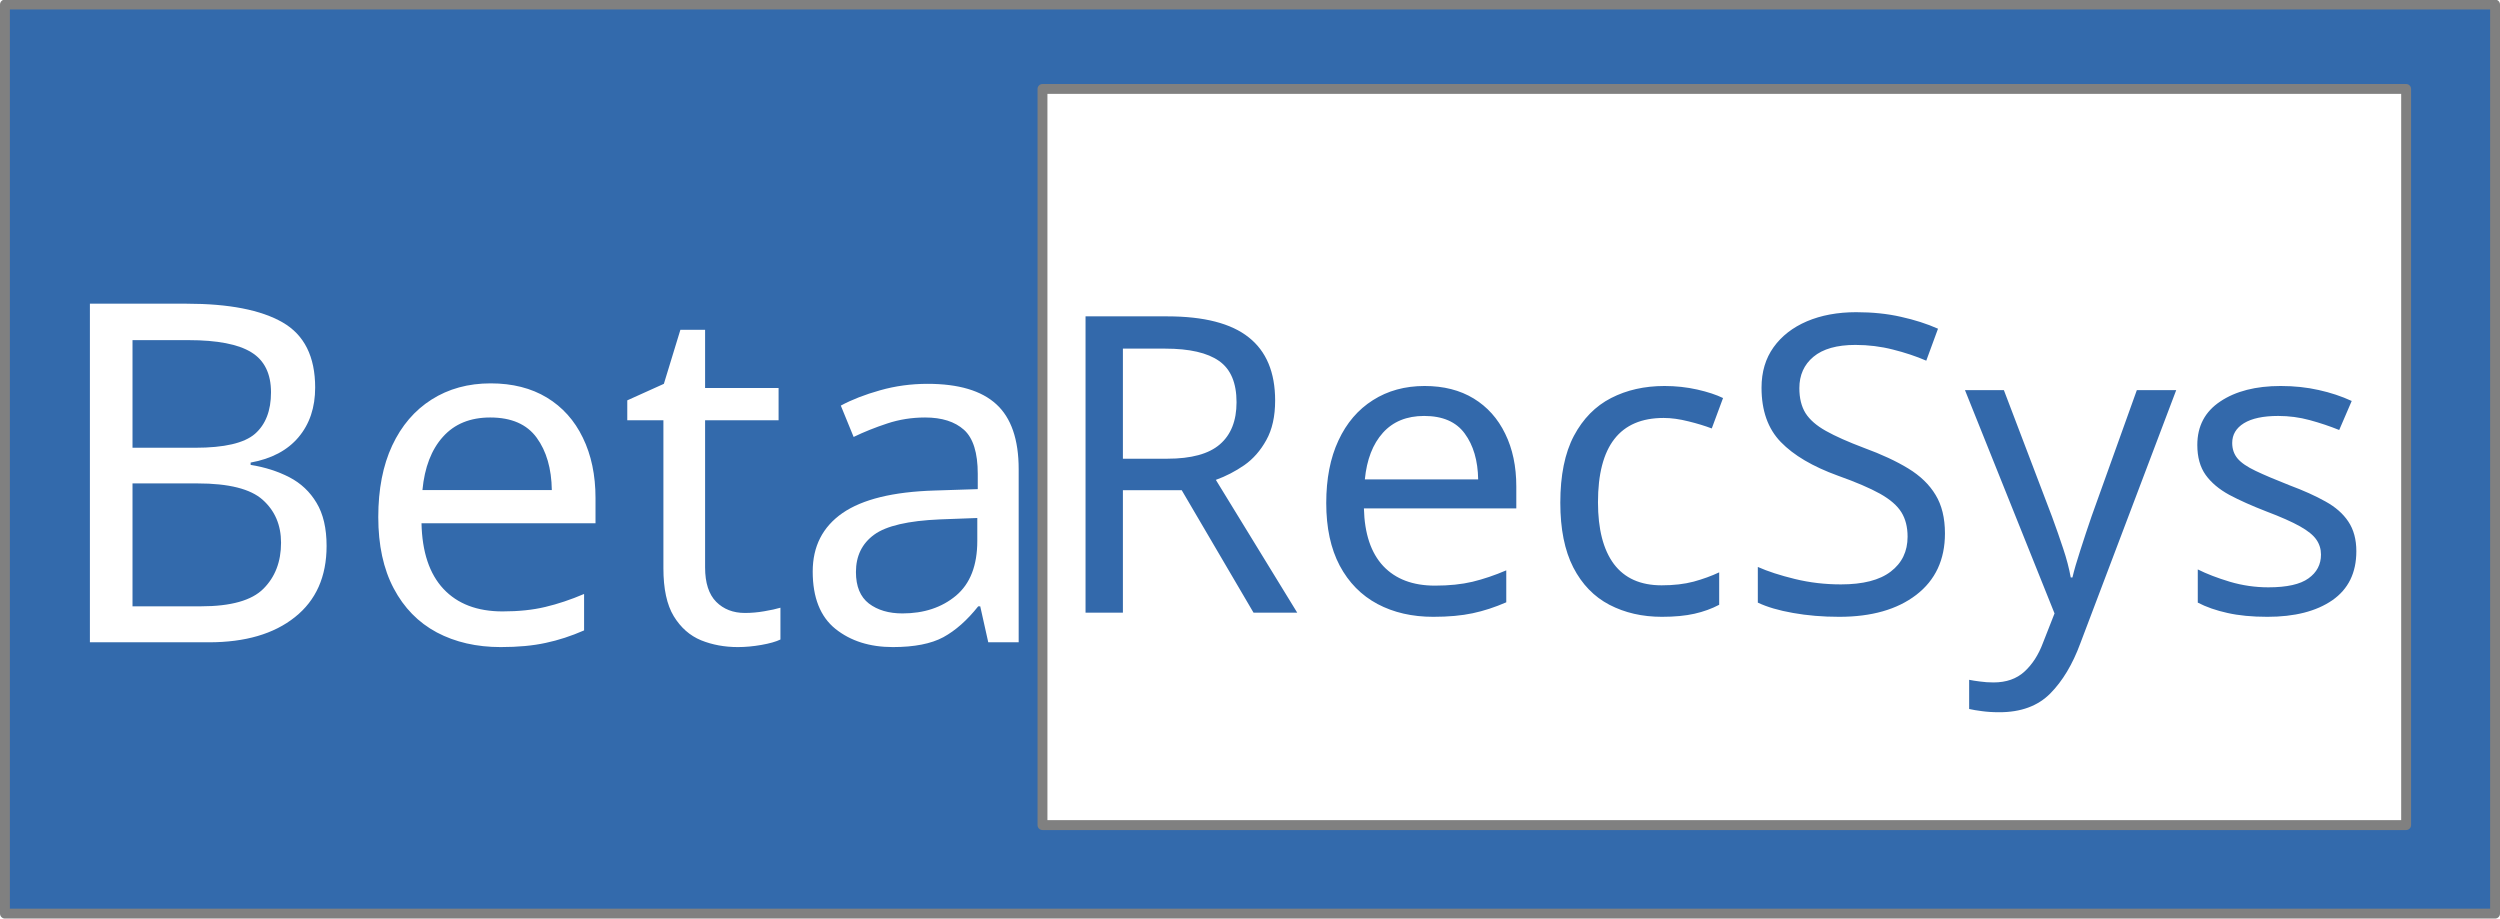
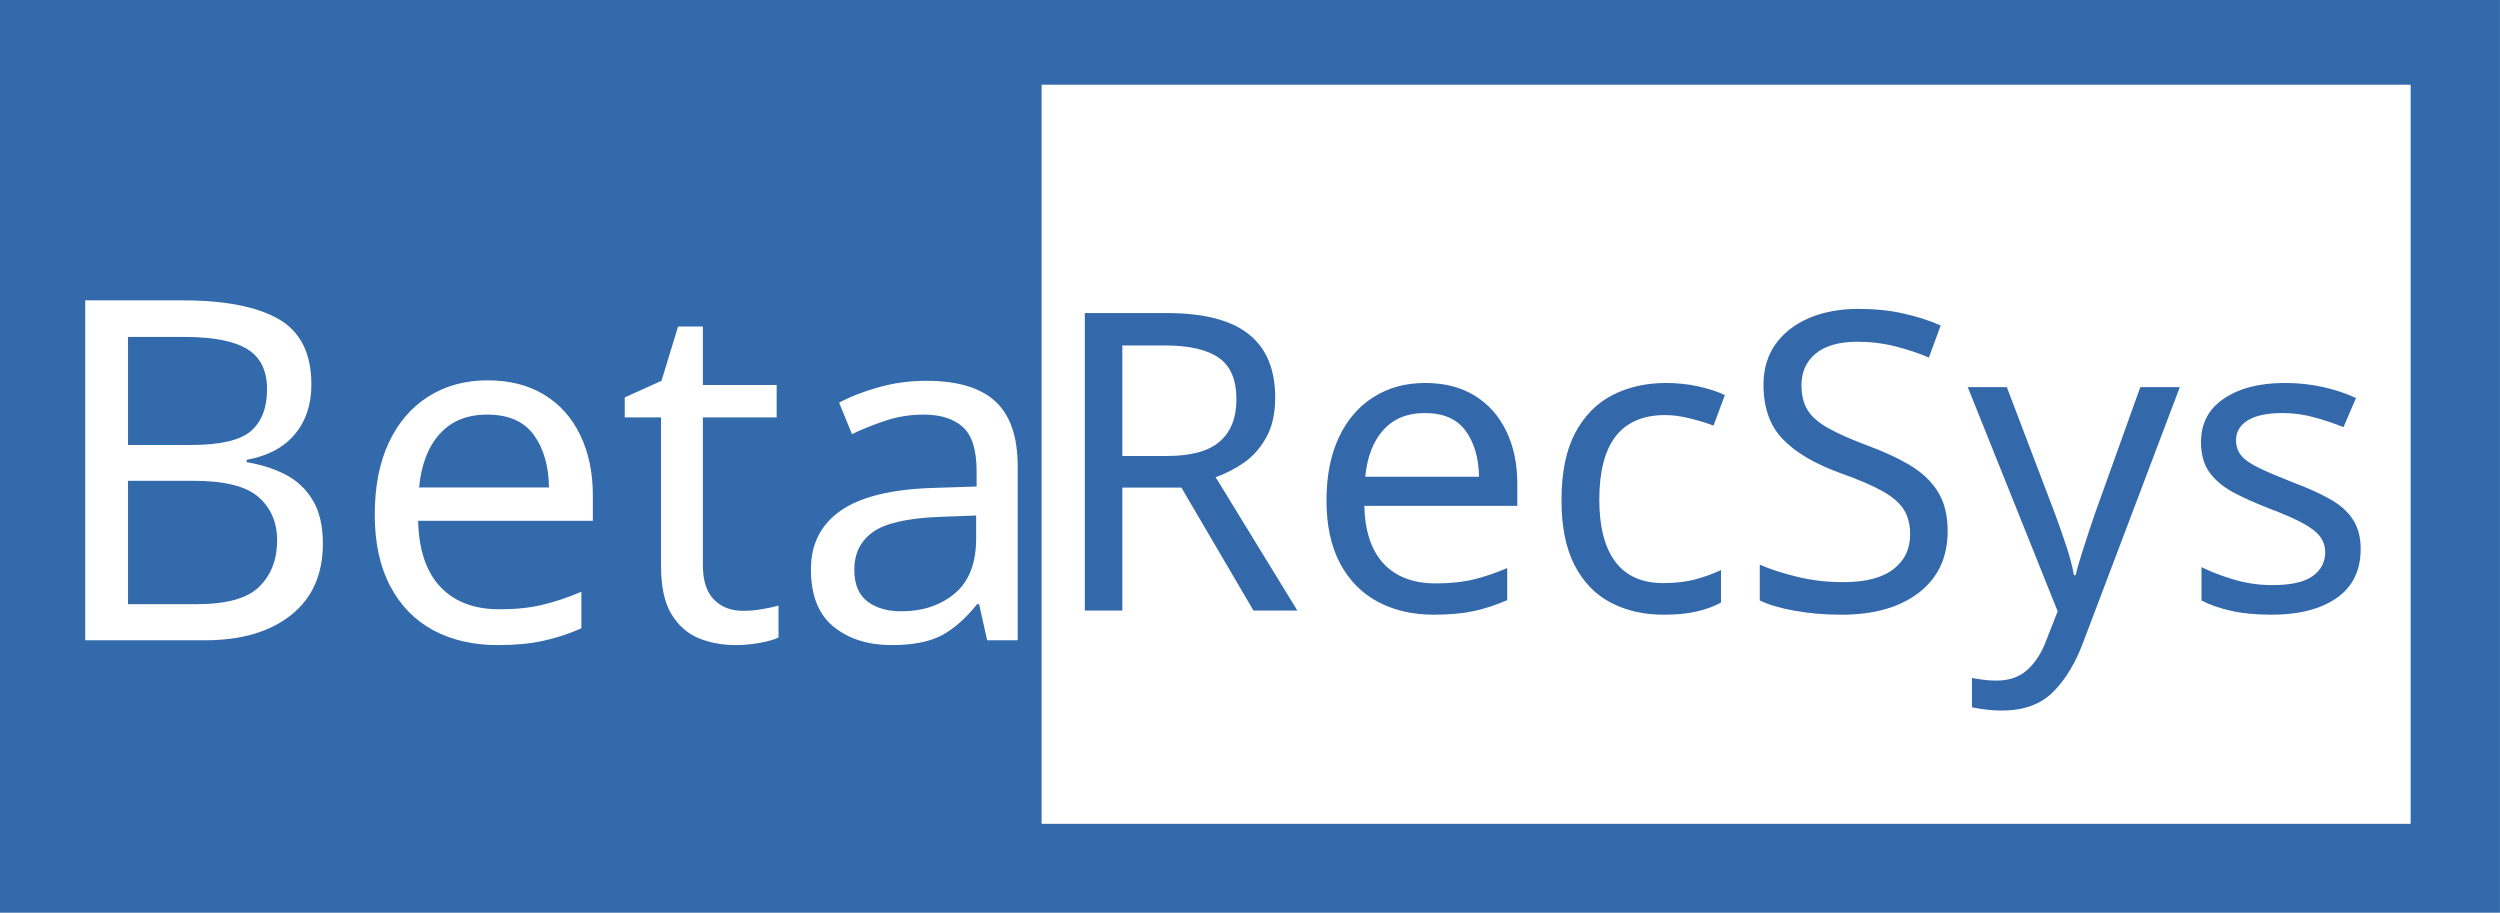
- <svg xmlns="http://www.w3.org/2000/svg" version="1.1" viewBox="201 241 253 93" width="253" height="93">
+ <svg xmlns="http://www.w3.org/2000/svg" version="1.1" viewBox="200 241 252 92" width="252" height="92">
  <defs>
    <font-face font-family="Lucida Grande" font-size="48" panose-1="2 11 6 0 4 5 2 2 2 4" units-per-em="1000" underline-position="-97.656" underline-thickness="48.828" slope="0" x-height="530.273" cap-height="722.656" ascent="966.797" descent="-210.938" font-weight="400">
      <font-face-src>
        <font-face-name name="LucidaGrande" />
      </font-face-src>
    </font-face>
    <font-face font-family="Lucida Grande" font-size="42" panose-1="2 11 6 0 4 5 2 2 2 4" units-per-em="1000" underline-position="-97.656" underline-thickness="48.828" slope="0" x-height="530.273" cap-height="722.656" ascent="966.797" descent="-210.938" font-weight="400">
      <font-face-src>
        <font-face-name name="LucidaGrande" />
      </font-face-src>
    </font-face>
  </defs>
  <g id="Canvas_1" stroke-opacity="1" stroke="none" fill="none" fill-opacity="1" stroke-dasharray="none">
-     <rect fill="white" x="201" y="241" width="253" height="93" />
+     <rect fill="white" x="200" y="241" width="252" height="92" />
    <g id="Canvas_1: Layer 1">
      <g id="Graphic_2">
-         <rect x="201.5" y="241.459" width="252" height="92" fill="#336aac" />
-         <rect x="201.5" y="241.459" width="252" height="92" stroke="gray" stroke-linecap="round" stroke-linejoin="round" stroke-width="1" />
+         <rect x="199.994" y="241" width="252" height="92" fill="#336aac" />
      </g>
      <g id="Graphic_4">
-         <rect x="306.5" y="250" width="138" height="74.5" fill="white" />
-         <rect x="306.5" y="250" width="138" height="74.5" stroke="gray" stroke-linecap="round" stroke-linejoin="round" stroke-width="1" />
+         <rect x="304.994" y="249.541" width="138" height="74.5" fill="white" />
      </g>
      <g id="Graphic_5">
-         <text transform="translate(205.4414 260)" fill="white">
+         <text transform="translate(203.9354 259.5413)" fill="white">
          <tspan font-family="Lucida Grande" font-size="48" font-weight="400" fill="white" x="0" y="46">Beta</tspan>
        </text>
      </g>
      <g id="Graphic_6">
-         <text transform="translate(306.7783 262)" fill="#3369ab">
+         <text transform="translate(305.2723 261.5413)" fill="#3369ab">
          <tspan font-family="Lucida Grande" font-size="42" font-weight="400" fill="#3369ab" x="0" y="41">RecSys</tspan>
        </text>
      </g>
    </g>
  </g>
</svg>
